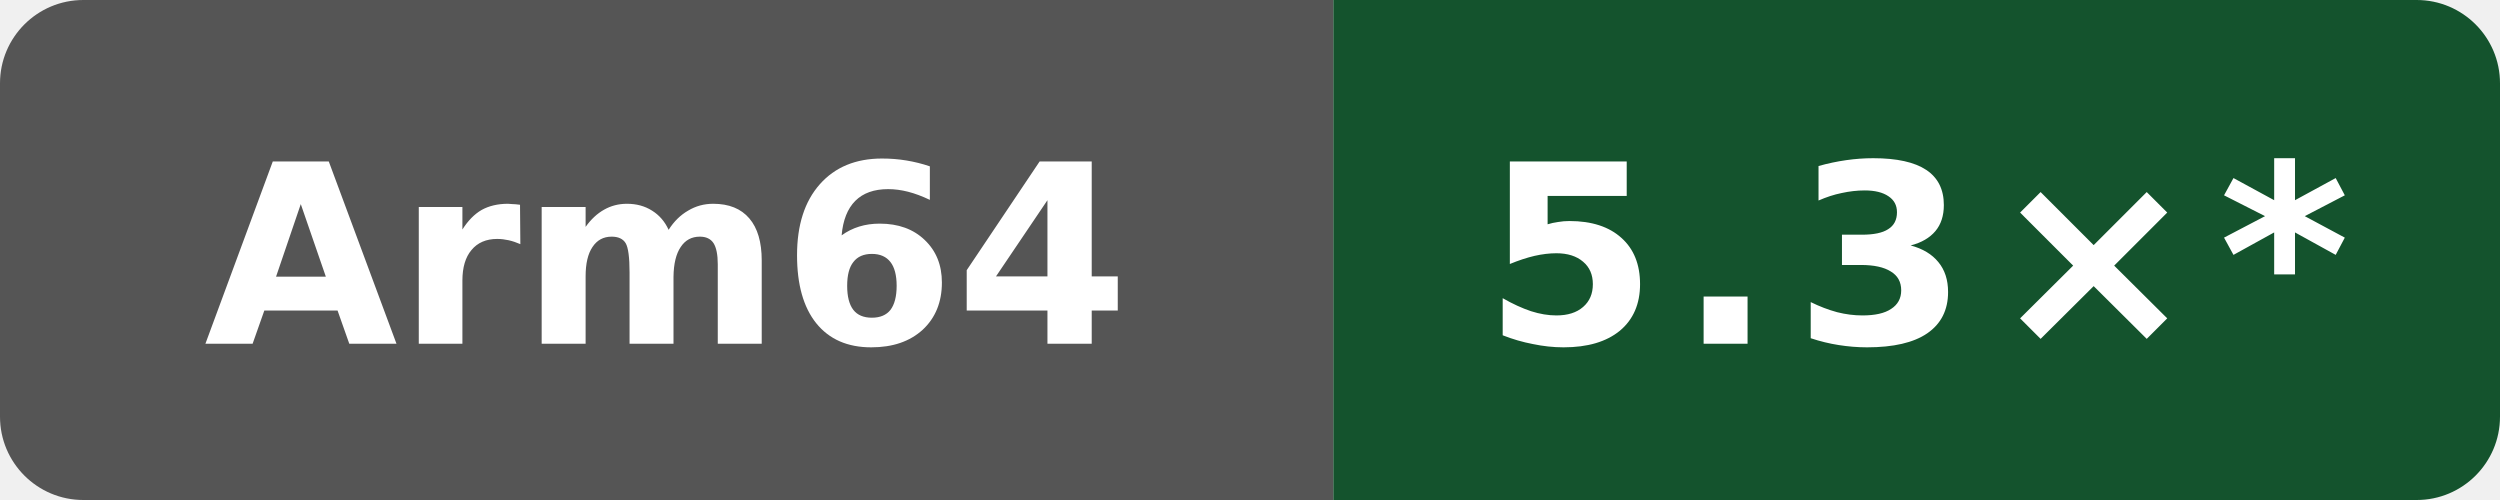
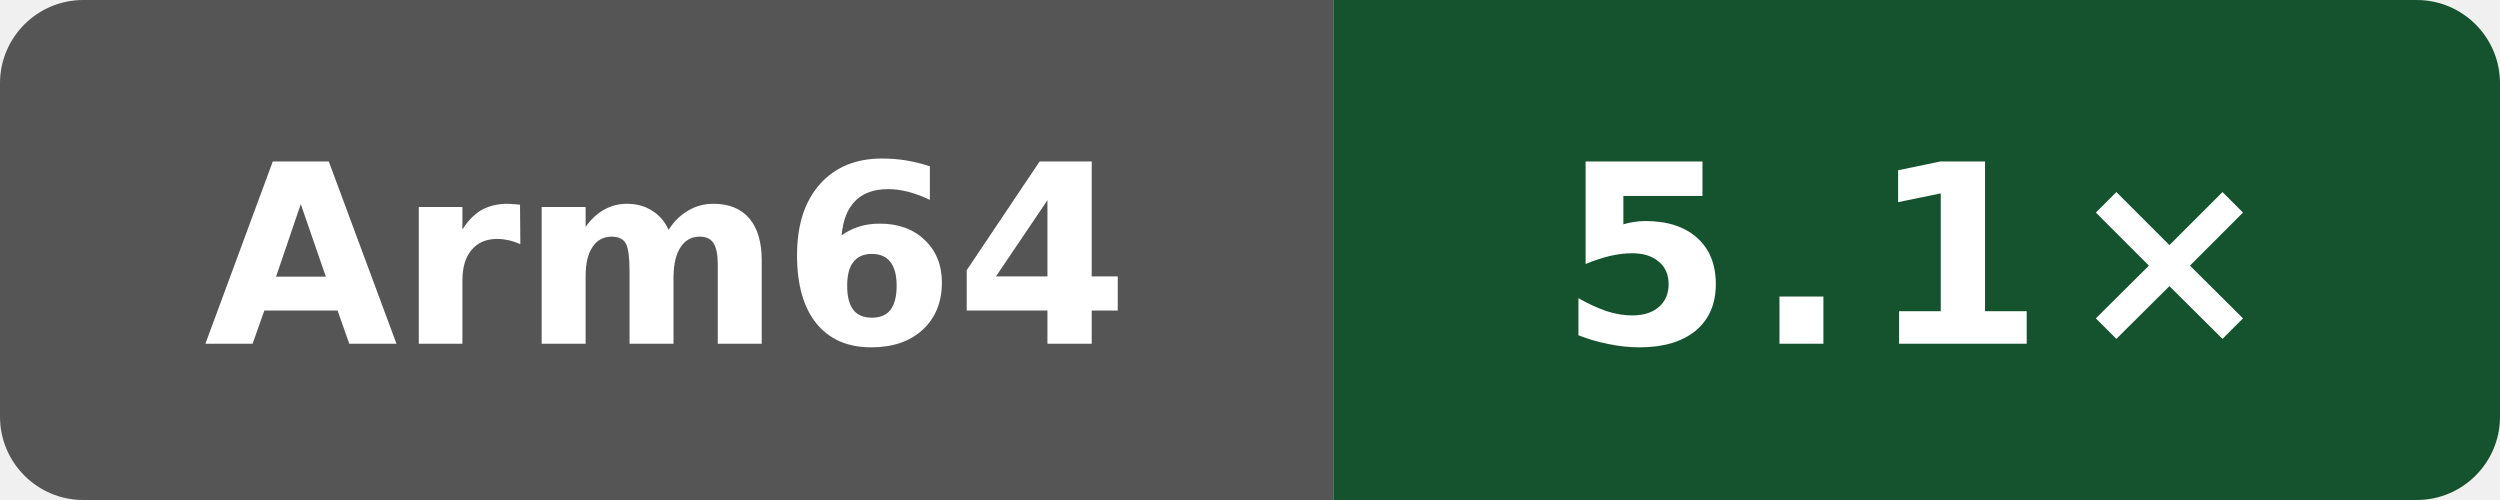
- <svg xmlns="http://www.w3.org/2000/svg" data-original-label="self compile speed vs gcc" data-original-message="5.3×" width="120" height="24" viewBox="0 0 120 24" role="img" aria-label="self compile speed vs gcc; aarch64; measured 94aaecc52ac26996bd3d654522334e3c28c68457; 10 commits behind main: 5.3×*">
+ <svg xmlns="http://www.w3.org/2000/svg" data-original-label="self compile speed vs gcc" data-original-message="5.1×" width="120" height="24" viewBox="0 0 120 24" role="img" aria-label="self compile speed vs gcc; aarch64; measured f4ee6ed21703be4d5350c45f5d8ed33dc706c992; 8 commits behind main: 5.1×">
  <defs>
    <clipPath id="badge">
      <rect width="120" height="24" rx="4" />
    </clipPath>
  </defs>
  <g clip-path="url(#badge)">
    <rect width="64" height="24" fill="#555" />
    <rect x="64" width="56" height="24" fill="#14532d" />
  </g>
  <text x="32" y="16.5" fill="#fff" text-anchor="middle" font-family="Verdana,Geneva,DejaVu Sans,sans-serif" font-size="12" font-weight="700" textLength="39" lengthAdjust="spacingAndGlyphs">Arm64</text>
-   <text x="92" y="16.5" fill="#fff" text-anchor="middle" font-family="Verdana,Geneva,DejaVu Sans,sans-serif" font-size="12" font-weight="700" letter-spacing="1" textLength="39" lengthAdjust="spacingAndGlyphs">5.3×*</text>
+   <text x="92" y="16.5" fill="#fff" text-anchor="middle" font-family="Verdana,Geneva,DejaVu Sans,sans-serif" font-size="12" font-weight="700" letter-spacing="1" textLength="31" lengthAdjust="spacingAndGlyphs">5.1×</text>
</svg>
